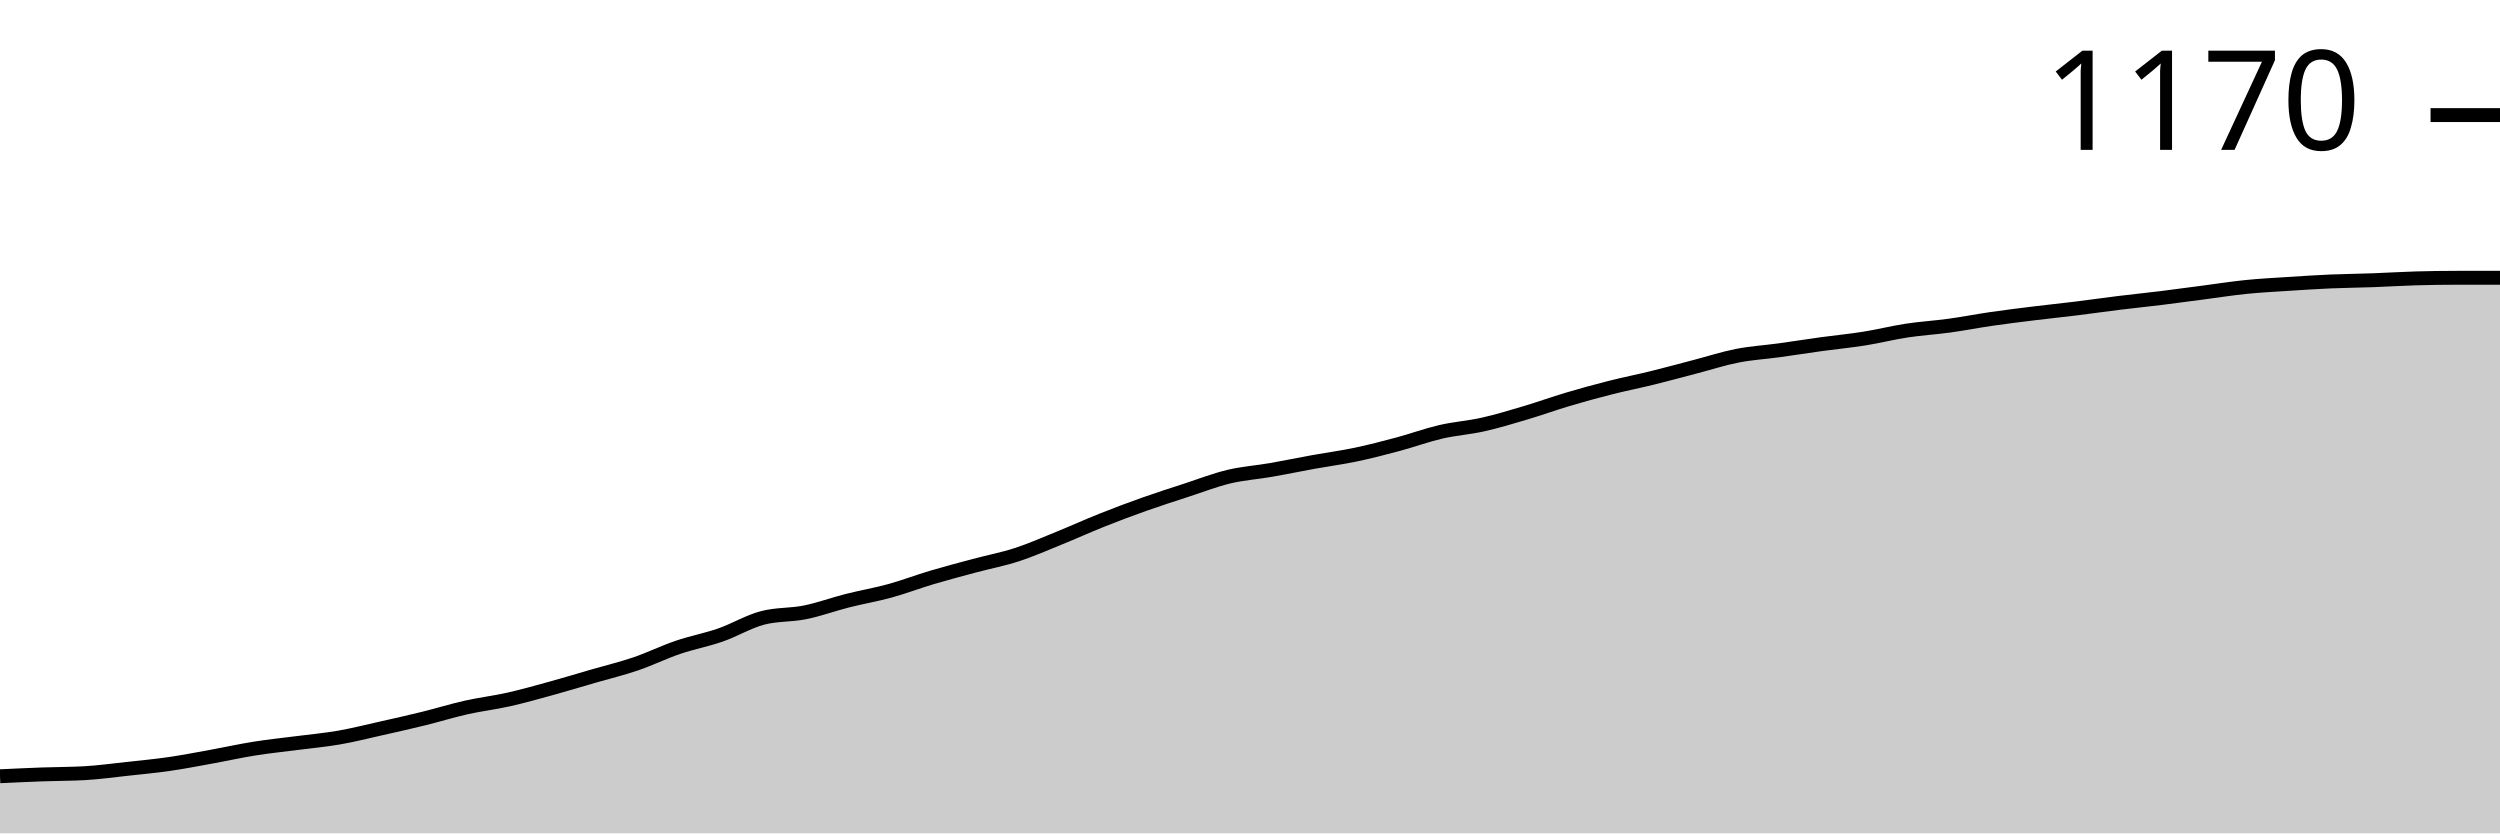
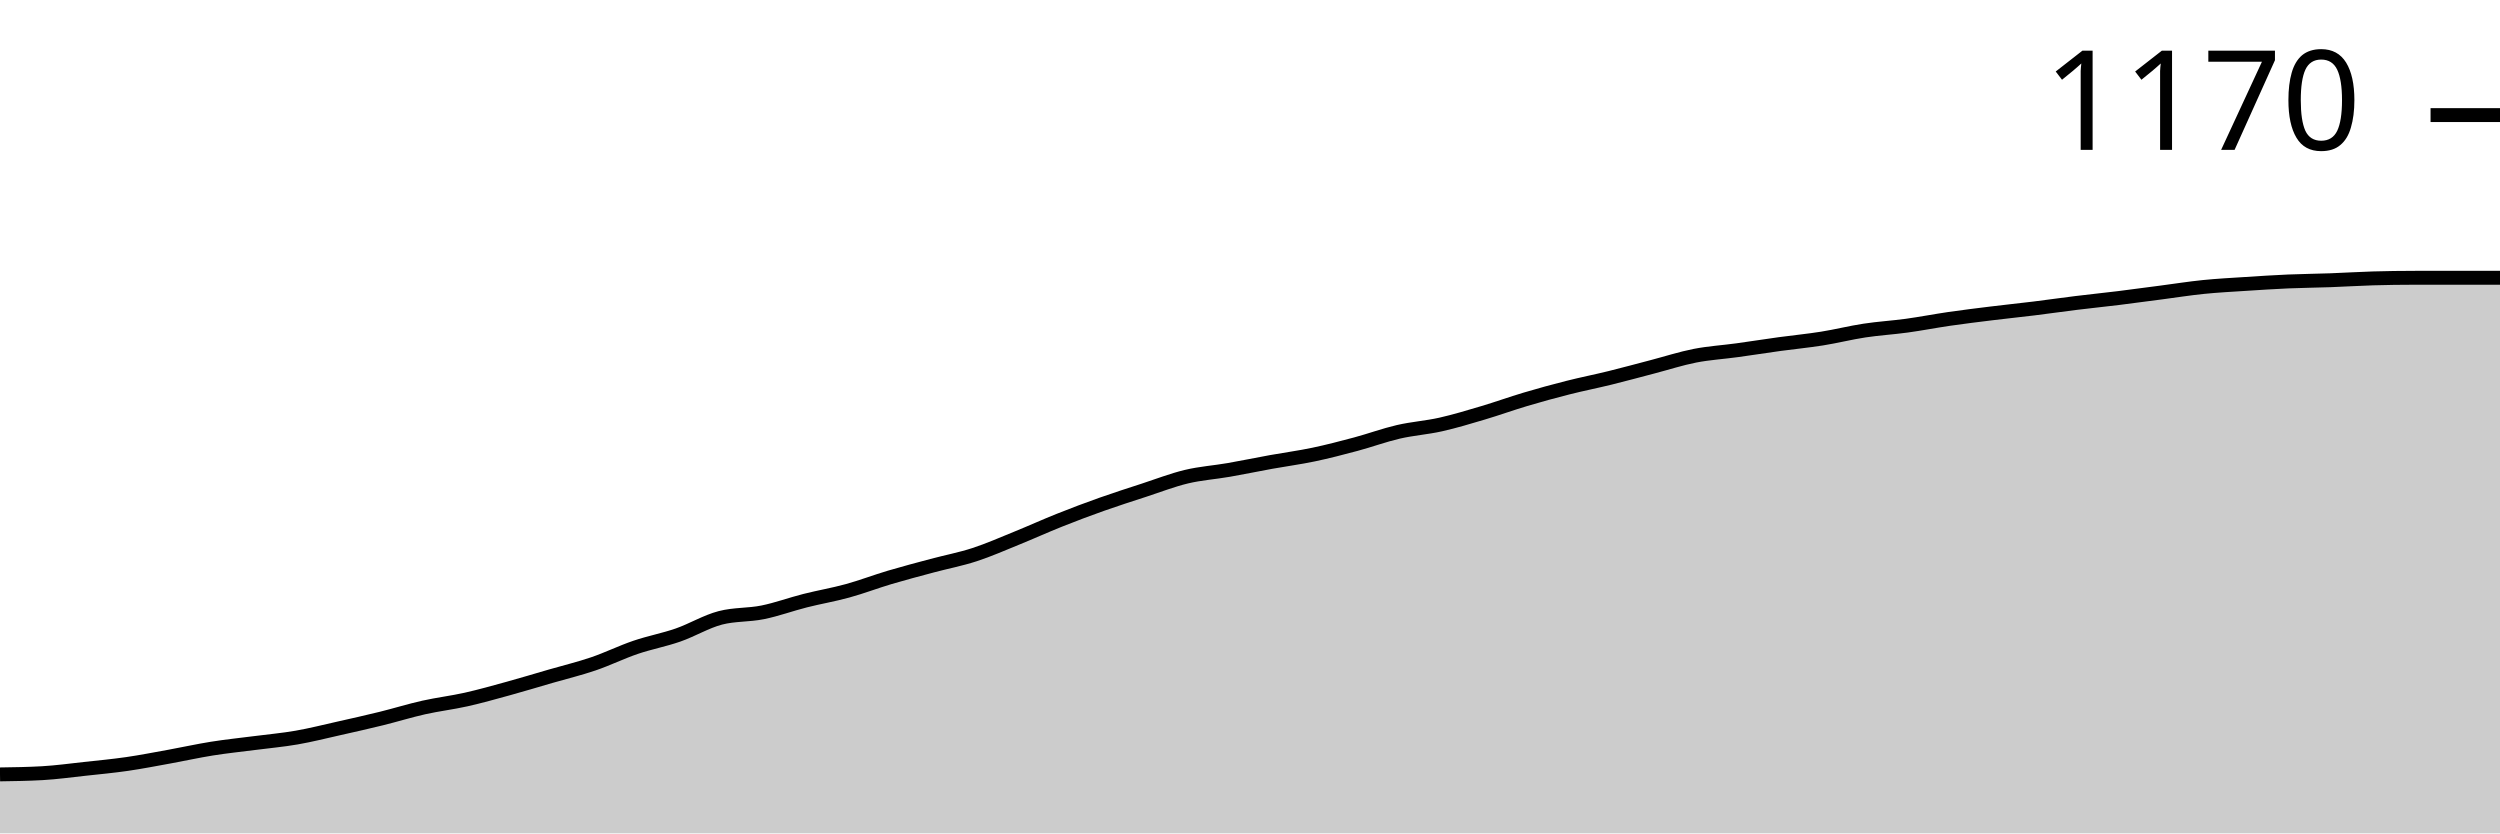
<svg xmlns="http://www.w3.org/2000/svg" viewBox="0 0 180 60">
  <g transform="translate(0,20)">
-     <path class="area" fill="rgba(0, 0, 0, 0.2)" d="M0,35.89C1.017,35.842,2.034,35.794,3.051,35.757C4.068,35.72,5.085,35.727,6.102,35.669C7.119,35.61,8.136,35.47,9.153,35.359C10.169,35.249,11.186,35.153,12.203,35.006C13.22,34.858,14.237,34.659,15.254,34.475C16.271,34.291,17.288,34.063,18.305,33.901C19.322,33.738,20.339,33.635,21.356,33.503C22.373,33.37,23.39,33.282,24.407,33.105C25.424,32.928,26.441,32.67,27.458,32.442C28.475,32.214,29.492,31.985,30.508,31.735C31.525,31.484,32.542,31.168,33.559,30.939C34.576,30.711,35.593,30.593,36.61,30.365C37.627,30.136,38.644,29.849,39.661,29.569C40.678,29.289,41.695,28.98,42.712,28.685C43.729,28.39,44.746,28.147,45.763,27.801C46.78,27.455,47.797,26.954,48.814,26.608C49.831,26.262,50.847,26.077,51.864,25.724C52.881,25.37,53.898,24.751,54.915,24.486C55.932,24.221,56.949,24.295,57.966,24.088C58.983,23.882,60,23.506,61.017,23.249C62.034,22.991,63.051,22.821,64.068,22.541C65.085,22.262,66.102,21.871,67.119,21.569C68.136,21.267,69.153,21.002,70.169,20.729C71.186,20.457,72.203,20.265,73.22,19.934C74.237,19.602,75.254,19.153,76.271,18.74C77.288,18.328,78.305,17.864,79.322,17.459C80.339,17.053,81.356,16.67,82.373,16.309C83.39,15.948,84.407,15.624,85.424,15.293C86.441,14.961,87.458,14.564,88.475,14.32C89.492,14.077,90.508,14.011,91.525,13.834C92.542,13.657,93.559,13.444,94.576,13.26C95.593,13.076,96.61,12.943,97.627,12.729C98.644,12.516,99.661,12.25,100.678,11.978C101.695,11.705,102.712,11.33,103.729,11.094C104.746,10.858,105.763,10.792,106.78,10.564C107.797,10.335,108.814,10.026,109.831,9.724C110.847,9.422,111.864,9.053,112.881,8.751C113.898,8.449,114.915,8.169,115.932,7.912C116.949,7.654,117.966,7.455,118.983,7.204C120,6.954,121.017,6.674,122.034,6.409C123.051,6.144,124.068,5.812,125.085,5.613C126.102,5.414,127.119,5.355,128.136,5.215C129.153,5.076,130.169,4.913,131.186,4.773C132.203,4.634,133.22,4.538,134.237,4.376C135.254,4.214,136.271,3.956,137.288,3.801C138.305,3.646,139.322,3.587,140.339,3.448C141.356,3.308,142.373,3.109,143.39,2.961C144.407,2.814,145.424,2.689,146.441,2.564C147.458,2.438,148.475,2.335,149.492,2.21C150.508,2.085,151.525,1.937,152.542,1.812C153.559,1.687,154.576,1.584,155.593,1.459C156.61,1.333,157.627,1.193,158.644,1.061C159.661,0.928,160.678,0.766,161.695,0.663C162.712,0.56,163.729,0.508,164.746,0.442C165.763,0.376,166.78,0.309,167.797,0.265C168.814,0.221,169.831,0.214,170.847,0.177C171.864,0.14,172.881,0.074,173.898,0.044C174.915,0.015,175.932,0,176.949,0C177.966,0,178.983,0,180,0L180,40C178.983,40,177.966,40,176.949,40C175.932,40,174.915,40,173.898,40C172.881,40,171.864,40,170.847,40C169.831,40,168.814,40,167.797,40C166.78,40,165.763,40,164.746,40C163.729,40,162.712,40,161.695,40C160.678,40,159.661,40,158.644,40C157.627,40,156.61,40,155.593,40C154.576,40,153.559,40,152.542,40C151.525,40,150.508,40,149.492,40C148.475,40,147.458,40,146.441,40C145.424,40,144.407,40,143.39,40C142.373,40,141.356,40,140.339,40C139.322,40,138.305,40,137.288,40C136.271,40,135.254,40,134.237,40C133.22,40,132.203,40,131.186,40C130.169,40,129.153,40,128.136,40C127.119,40,126.102,40,125.085,40C124.068,40,123.051,40,122.034,40C121.017,40,120,40,118.983,40C117.966,40,116.949,40,115.932,40C114.915,40,113.898,40,112.881,40C111.864,40,110.847,40,109.831,40C108.814,40,107.797,40,106.78,40C105.763,40,104.746,40,103.729,40C102.712,40,101.695,40,100.678,40C99.661,40,98.644,40,97.627,40C96.61,40,95.593,40,94.576,40C93.559,40,92.542,40,91.525,40C90.508,40,89.492,40,88.475,40C87.458,40,86.441,40,85.424,40C84.407,40,83.39,40,82.373,40C81.356,40,80.339,40,79.322,40C78.305,40,77.288,40,76.271,40C75.254,40,74.237,40,73.22,40C72.203,40,71.186,40,70.169,40C69.153,40,68.136,40,67.119,40C66.102,40,65.085,40,64.068,40C63.051,40,62.034,40,61.017,40C60,40,58.983,40,57.966,40C56.949,40,55.932,40,54.915,40C53.898,40,52.881,40,51.864,40C50.847,40,49.831,40,48.814,40C47.797,40,46.78,40,45.763,40C44.746,40,43.729,40,42.712,40C41.695,40,40.678,40,39.661,40C38.644,40,37.627,40,36.61,40C35.593,40,34.576,40,33.559,40C32.542,40,31.525,40,30.508,40C29.492,40,28.475,40,27.458,40C26.441,40,25.424,40,24.407,40C23.39,40,22.373,40,21.356,40C20.339,40,19.322,40,18.305,40C17.288,40,16.271,40,15.254,40C14.237,40,13.22,40,12.203,40C11.186,40,10.169,40,9.153,40C8.136,40,7.119,40,6.102,40C5.085,40,4.068,40,3.051,40C2.034,40,1.017,40,0,40Z" />
-     <path class="line" stroke="black" fill="none" d="M0,35.89C1.017,35.842,2.034,35.794,3.051,35.757C4.068,35.72,5.085,35.727,6.102,35.669C7.119,35.61,8.136,35.47,9.153,35.359C10.169,35.249,11.186,35.153,12.203,35.006C13.22,34.858,14.237,34.659,15.254,34.475C16.271,34.291,17.288,34.063,18.305,33.901C19.322,33.738,20.339,33.635,21.356,33.503C22.373,33.37,23.39,33.282,24.407,33.105C25.424,32.928,26.441,32.67,27.458,32.442C28.475,32.214,29.492,31.985,30.508,31.735C31.525,31.484,32.542,31.168,33.559,30.939C34.576,30.711,35.593,30.593,36.61,30.365C37.627,30.136,38.644,29.849,39.661,29.569C40.678,29.289,41.695,28.98,42.712,28.685C43.729,28.39,44.746,28.147,45.763,27.801C46.78,27.455,47.797,26.954,48.814,26.608C49.831,26.262,50.847,26.077,51.864,25.724C52.881,25.37,53.898,24.751,54.915,24.486C55.932,24.221,56.949,24.295,57.966,24.088C58.983,23.882,60,23.506,61.017,23.249C62.034,22.991,63.051,22.821,64.068,22.541C65.085,22.262,66.102,21.871,67.119,21.569C68.136,21.267,69.153,21.002,70.169,20.729C71.186,20.457,72.203,20.265,73.22,19.934C74.237,19.602,75.254,19.153,76.271,18.74C77.288,18.328,78.305,17.864,79.322,17.459C80.339,17.053,81.356,16.67,82.373,16.309C83.39,15.948,84.407,15.624,85.424,15.293C86.441,14.961,87.458,14.564,88.475,14.32C89.492,14.077,90.508,14.011,91.525,13.834C92.542,13.657,93.559,13.444,94.576,13.26C95.593,13.076,96.61,12.943,97.627,12.729C98.644,12.516,99.661,12.25,100.678,11.978C101.695,11.705,102.712,11.33,103.729,11.094C104.746,10.858,105.763,10.792,106.78,10.564C107.797,10.335,108.814,10.026,109.831,9.724C110.847,9.422,111.864,9.053,112.881,8.751C113.898,8.449,114.915,8.169,115.932,7.912C116.949,7.654,117.966,7.455,118.983,7.204C120,6.954,121.017,6.674,122.034,6.409C123.051,6.144,124.068,5.812,125.085,5.613C126.102,5.414,127.119,5.355,128.136,5.215C129.153,5.076,130.169,4.913,131.186,4.773C132.203,4.634,133.22,4.538,134.237,4.376C135.254,4.214,136.271,3.956,137.288,3.801C138.305,3.646,139.322,3.587,140.339,3.448C141.356,3.308,142.373,3.109,143.39,2.961C144.407,2.814,145.424,2.689,146.441,2.564C147.458,2.438,148.475,2.335,149.492,2.21C150.508,2.085,151.525,1.937,152.542,1.812C153.559,1.687,154.576,1.584,155.593,1.459C156.61,1.333,157.627,1.193,158.644,1.061C159.661,0.928,160.678,0.766,161.695,0.663C162.712,0.56,163.729,0.508,164.746,0.442C165.763,0.376,166.78,0.309,167.797,0.265C168.814,0.221,169.831,0.214,170.847,0.177C171.864,0.14,172.881,0.074,173.898,0.044C174.915,0.015,175.932,0,176.949,0C177.966,0,178.983,0,180,0" />
+     <path class="area" fill="rgba(0, 0, 0, 0.2)" d="M0,35.757C1.017,35.742,2.034,35.727,3.051,35.669C4.068,35.61,5.085,35.47,6.102,35.359C7.119,35.249,8.136,35.153,9.153,35.006C10.169,34.858,11.186,34.659,12.203,34.475C13.22,34.291,14.237,34.063,15.254,33.901C16.271,33.738,17.288,33.635,18.305,33.503C19.322,33.37,20.339,33.282,21.356,33.105C22.373,32.928,23.39,32.67,24.407,32.442C25.424,32.214,26.441,31.985,27.458,31.735C28.475,31.484,29.492,31.168,30.508,30.939C31.525,30.711,32.542,30.593,33.559,30.365C34.576,30.136,35.593,29.849,36.61,29.569C37.627,29.289,38.644,28.98,39.661,28.685C40.678,28.39,41.695,28.147,42.712,27.801C43.729,27.455,44.746,26.954,45.763,26.608C46.78,26.262,47.797,26.077,48.814,25.724C49.831,25.37,50.847,24.751,51.864,24.486C52.881,24.221,53.898,24.295,54.915,24.088C55.932,23.882,56.949,23.506,57.966,23.249C58.983,22.991,60,22.821,61.017,22.541C62.034,22.262,63.051,21.871,64.068,21.569C65.085,21.267,66.102,21.002,67.119,20.729C68.136,20.457,69.153,20.265,70.169,19.934C71.186,19.602,72.203,19.153,73.22,18.74C74.237,18.328,75.254,17.864,76.271,17.459C77.288,17.053,78.305,16.67,79.322,16.309C80.339,15.948,81.356,15.624,82.373,15.293C83.39,14.961,84.407,14.564,85.424,14.32C86.441,14.077,87.458,14.011,88.475,13.834C89.492,13.657,90.508,13.444,91.525,13.26C92.542,13.076,93.559,12.943,94.576,12.729C95.593,12.516,96.61,12.25,97.627,11.978C98.644,11.705,99.661,11.33,100.678,11.094C101.695,10.858,102.712,10.792,103.729,10.564C104.746,10.335,105.763,10.026,106.78,9.724C107.797,9.422,108.814,9.053,109.831,8.751C110.847,8.449,111.864,8.169,112.881,7.912C113.898,7.654,114.915,7.455,115.932,7.204C116.949,6.954,117.966,6.674,118.983,6.409C120,6.144,121.017,5.812,122.034,5.613C123.051,5.414,124.068,5.355,125.085,5.215C126.102,5.076,127.119,4.913,128.136,4.773C129.153,4.634,130.169,4.538,131.186,4.376C132.203,4.214,133.22,3.956,134.237,3.801C135.254,3.646,136.271,3.587,137.288,3.448C138.305,3.308,139.322,3.109,140.339,2.961C141.356,2.814,142.373,2.689,143.39,2.564C144.407,2.438,145.424,2.335,146.441,2.21C147.458,2.085,148.475,1.937,149.492,1.812C150.508,1.687,151.525,1.584,152.542,1.459C153.559,1.333,154.576,1.193,155.593,1.061C156.61,0.928,157.627,0.766,158.644,0.663C159.661,0.56,160.678,0.508,161.695,0.442C162.712,0.376,163.729,0.309,164.746,0.265C165.763,0.221,166.78,0.214,167.797,0.177C168.814,0.14,169.831,0.074,170.847,0.044C171.864,0.015,172.881,0,173.898,0C174.915,0,175.932,0,176.949,0C177.966,0,178.983,0,180,0L180,40C178.983,40,177.966,40,176.949,40C175.932,40,174.915,40,173.898,40C172.881,40,171.864,40,170.847,40C169.831,40,168.814,40,167.797,40C166.78,40,165.763,40,164.746,40C163.729,40,162.712,40,161.695,40C160.678,40,159.661,40,158.644,40C157.627,40,156.61,40,155.593,40C154.576,40,153.559,40,152.542,40C151.525,40,150.508,40,149.492,40C148.475,40,147.458,40,146.441,40C145.424,40,144.407,40,143.39,40C142.373,40,141.356,40,140.339,40C139.322,40,138.305,40,137.288,40C136.271,40,135.254,40,134.237,40C133.22,40,132.203,40,131.186,40C130.169,40,129.153,40,128.136,40C127.119,40,126.102,40,125.085,40C124.068,40,123.051,40,122.034,40C121.017,40,120,40,118.983,40C117.966,40,116.949,40,115.932,40C114.915,40,113.898,40,112.881,40C111.864,40,110.847,40,109.831,40C108.814,40,107.797,40,106.78,40C105.763,40,104.746,40,103.729,40C102.712,40,101.695,40,100.678,40C99.661,40,98.644,40,97.627,40C96.61,40,95.593,40,94.576,40C93.559,40,92.542,40,91.525,40C90.508,40,89.492,40,88.475,40C87.458,40,86.441,40,85.424,40C84.407,40,83.39,40,82.373,40C81.356,40,80.339,40,79.322,40C78.305,40,77.288,40,76.271,40C75.254,40,74.237,40,73.22,40C72.203,40,71.186,40,70.169,40C69.153,40,68.136,40,67.119,40C66.102,40,65.085,40,64.068,40C63.051,40,62.034,40,61.017,40C60,40,58.983,40,57.966,40C56.949,40,55.932,40,54.915,40C53.898,40,52.881,40,51.864,40C50.847,40,49.831,40,48.814,40C47.797,40,46.78,40,45.763,40C44.746,40,43.729,40,42.712,40C41.695,40,40.678,40,39.661,40C38.644,40,37.627,40,36.61,40C35.593,40,34.576,40,33.559,40C32.542,40,31.525,40,30.508,40C29.492,40,28.475,40,27.458,40C26.441,40,25.424,40,24.407,40C23.39,40,22.373,40,21.356,40C20.339,40,19.322,40,18.305,40C17.288,40,16.271,40,15.254,40C14.237,40,13.22,40,12.203,40C11.186,40,10.169,40,9.153,40C8.136,40,7.119,40,6.102,40C5.085,40,4.068,40,3.051,40C2.034,40,1.017,40,0,40Z" />
+     <path class="line" stroke="black" fill="none" d="M0,35.757C1.017,35.742,2.034,35.727,3.051,35.669C4.068,35.61,5.085,35.47,6.102,35.359C7.119,35.249,8.136,35.153,9.153,35.006C10.169,34.858,11.186,34.659,12.203,34.475C13.22,34.291,14.237,34.063,15.254,33.901C16.271,33.738,17.288,33.635,18.305,33.503C19.322,33.37,20.339,33.282,21.356,33.105C22.373,32.928,23.39,32.67,24.407,32.442C25.424,32.214,26.441,31.985,27.458,31.735C28.475,31.484,29.492,31.168,30.508,30.939C31.525,30.711,32.542,30.593,33.559,30.365C34.576,30.136,35.593,29.849,36.61,29.569C37.627,29.289,38.644,28.98,39.661,28.685C40.678,28.39,41.695,28.147,42.712,27.801C43.729,27.455,44.746,26.954,45.763,26.608C46.78,26.262,47.797,26.077,48.814,25.724C49.831,25.37,50.847,24.751,51.864,24.486C52.881,24.221,53.898,24.295,54.915,24.088C55.932,23.882,56.949,23.506,57.966,23.249C58.983,22.991,60,22.821,61.017,22.541C62.034,22.262,63.051,21.871,64.068,21.569C65.085,21.267,66.102,21.002,67.119,20.729C68.136,20.457,69.153,20.265,70.169,19.934C71.186,19.602,72.203,19.153,73.22,18.74C74.237,18.328,75.254,17.864,76.271,17.459C77.288,17.053,78.305,16.67,79.322,16.309C80.339,15.948,81.356,15.624,82.373,15.293C83.39,14.961,84.407,14.564,85.424,14.32C86.441,14.077,87.458,14.011,88.475,13.834C89.492,13.657,90.508,13.444,91.525,13.26C92.542,13.076,93.559,12.943,94.576,12.729C95.593,12.516,96.61,12.25,97.627,11.978C98.644,11.705,99.661,11.33,100.678,11.094C101.695,10.858,102.712,10.792,103.729,10.564C104.746,10.335,105.763,10.026,106.78,9.724C107.797,9.422,108.814,9.053,109.831,8.751C110.847,8.449,111.864,8.169,112.881,7.912C113.898,7.654,114.915,7.455,115.932,7.204C116.949,6.954,117.966,6.674,118.983,6.409C120,6.144,121.017,5.812,122.034,5.613C123.051,5.414,124.068,5.355,125.085,5.215C126.102,5.076,127.119,4.913,128.136,4.773C129.153,4.634,130.169,4.538,131.186,4.376C132.203,4.214,133.22,3.956,134.237,3.801C135.254,3.646,136.271,3.587,137.288,3.448C138.305,3.308,139.322,3.109,140.339,2.961C141.356,2.814,142.373,2.689,143.39,2.564C144.407,2.438,145.424,2.335,146.441,2.21C147.458,2.085,148.475,1.937,149.492,1.812C150.508,1.687,151.525,1.584,152.542,1.459C153.559,1.333,154.576,1.193,155.593,1.061C156.61,0.928,157.627,0.766,158.644,0.663C159.661,0.56,160.678,0.508,161.695,0.442C162.712,0.376,163.729,0.309,164.746,0.265C165.763,0.221,166.78,0.214,167.797,0.177C168.814,0.14,169.831,0.074,170.847,0.044C171.864,0.015,172.881,0,173.898,0C174.915,0,175.932,0,176.949,0C177.966,0,178.983,0,180,0" />
    <path class="axis-ceiling" stroke-width="1" stroke="black" fill="none" d="M175,-11.713L180,-11.713" />
    <text class="axis-ceiling-label" font-family="sans-serif" text-anchor="end" font-size="10px" x="170" y="-9.213">1170</text>
  </g>
</svg>
